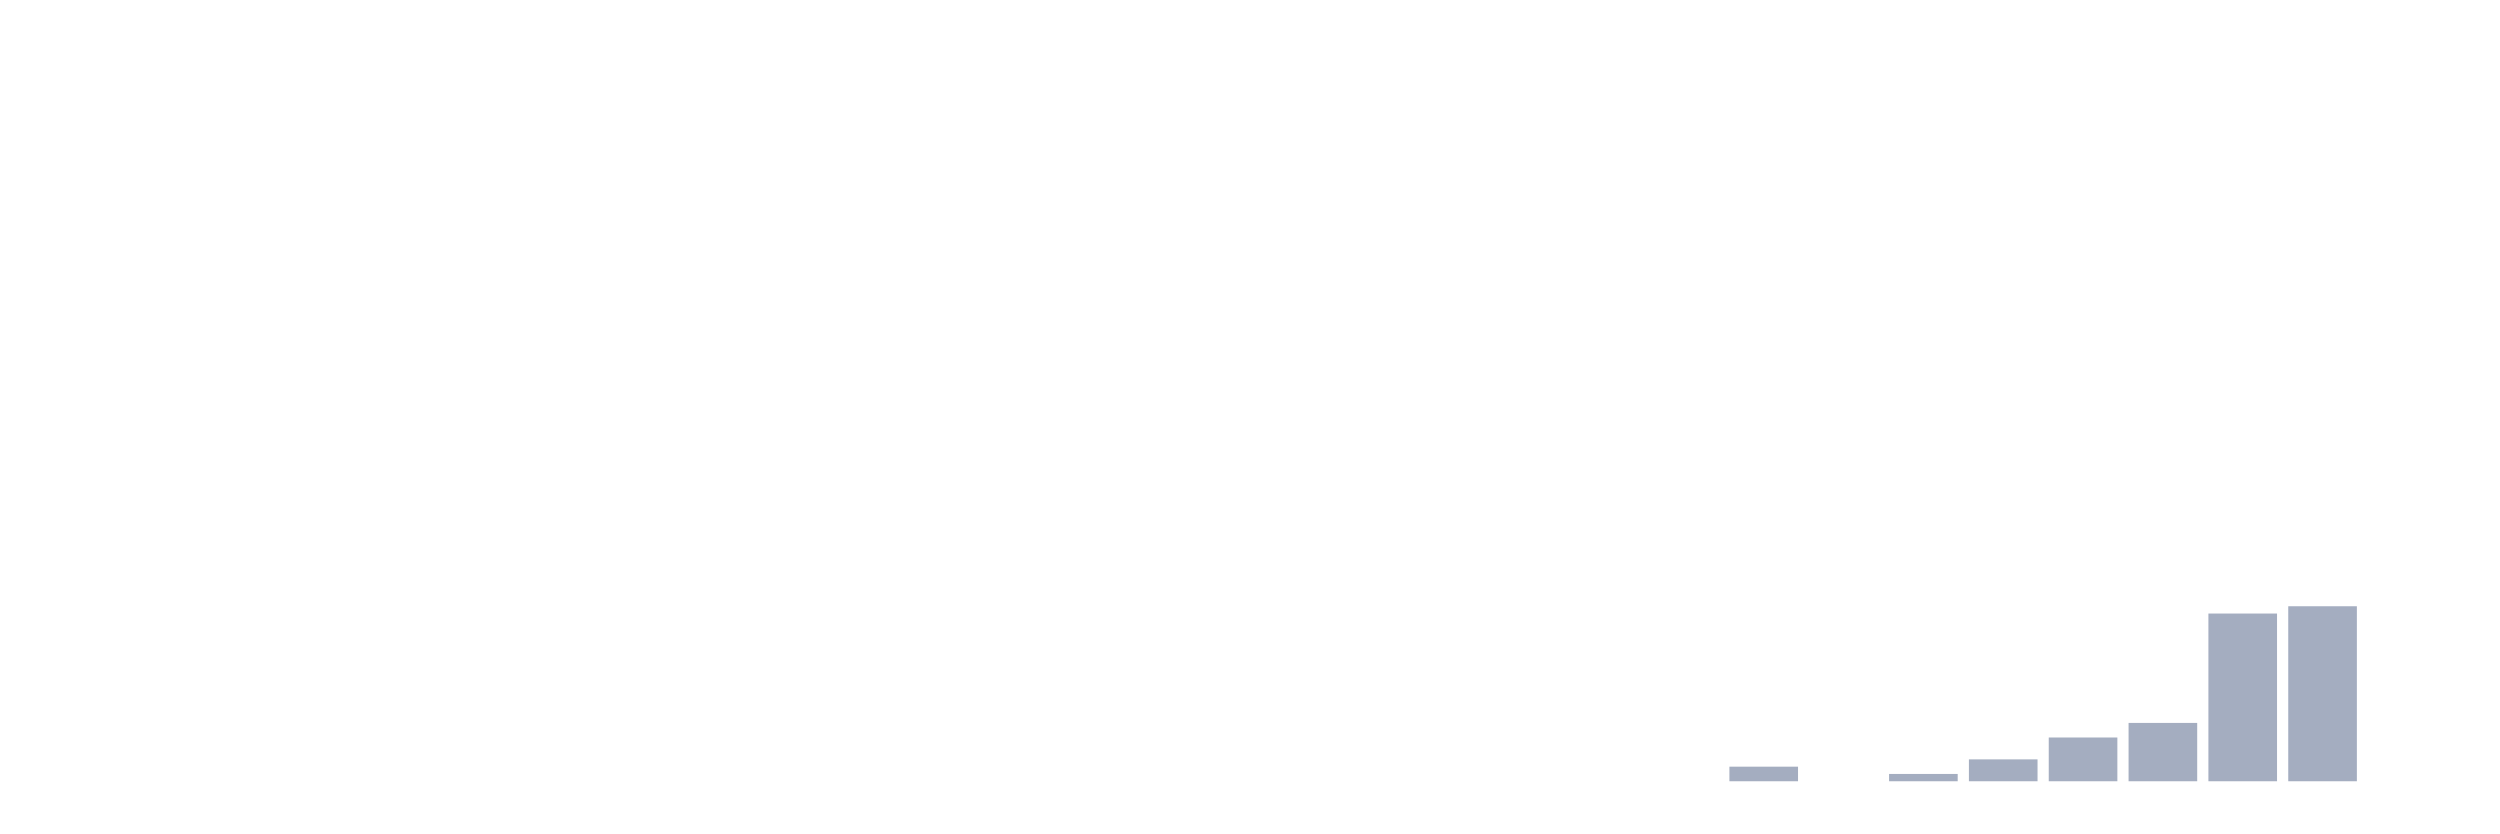
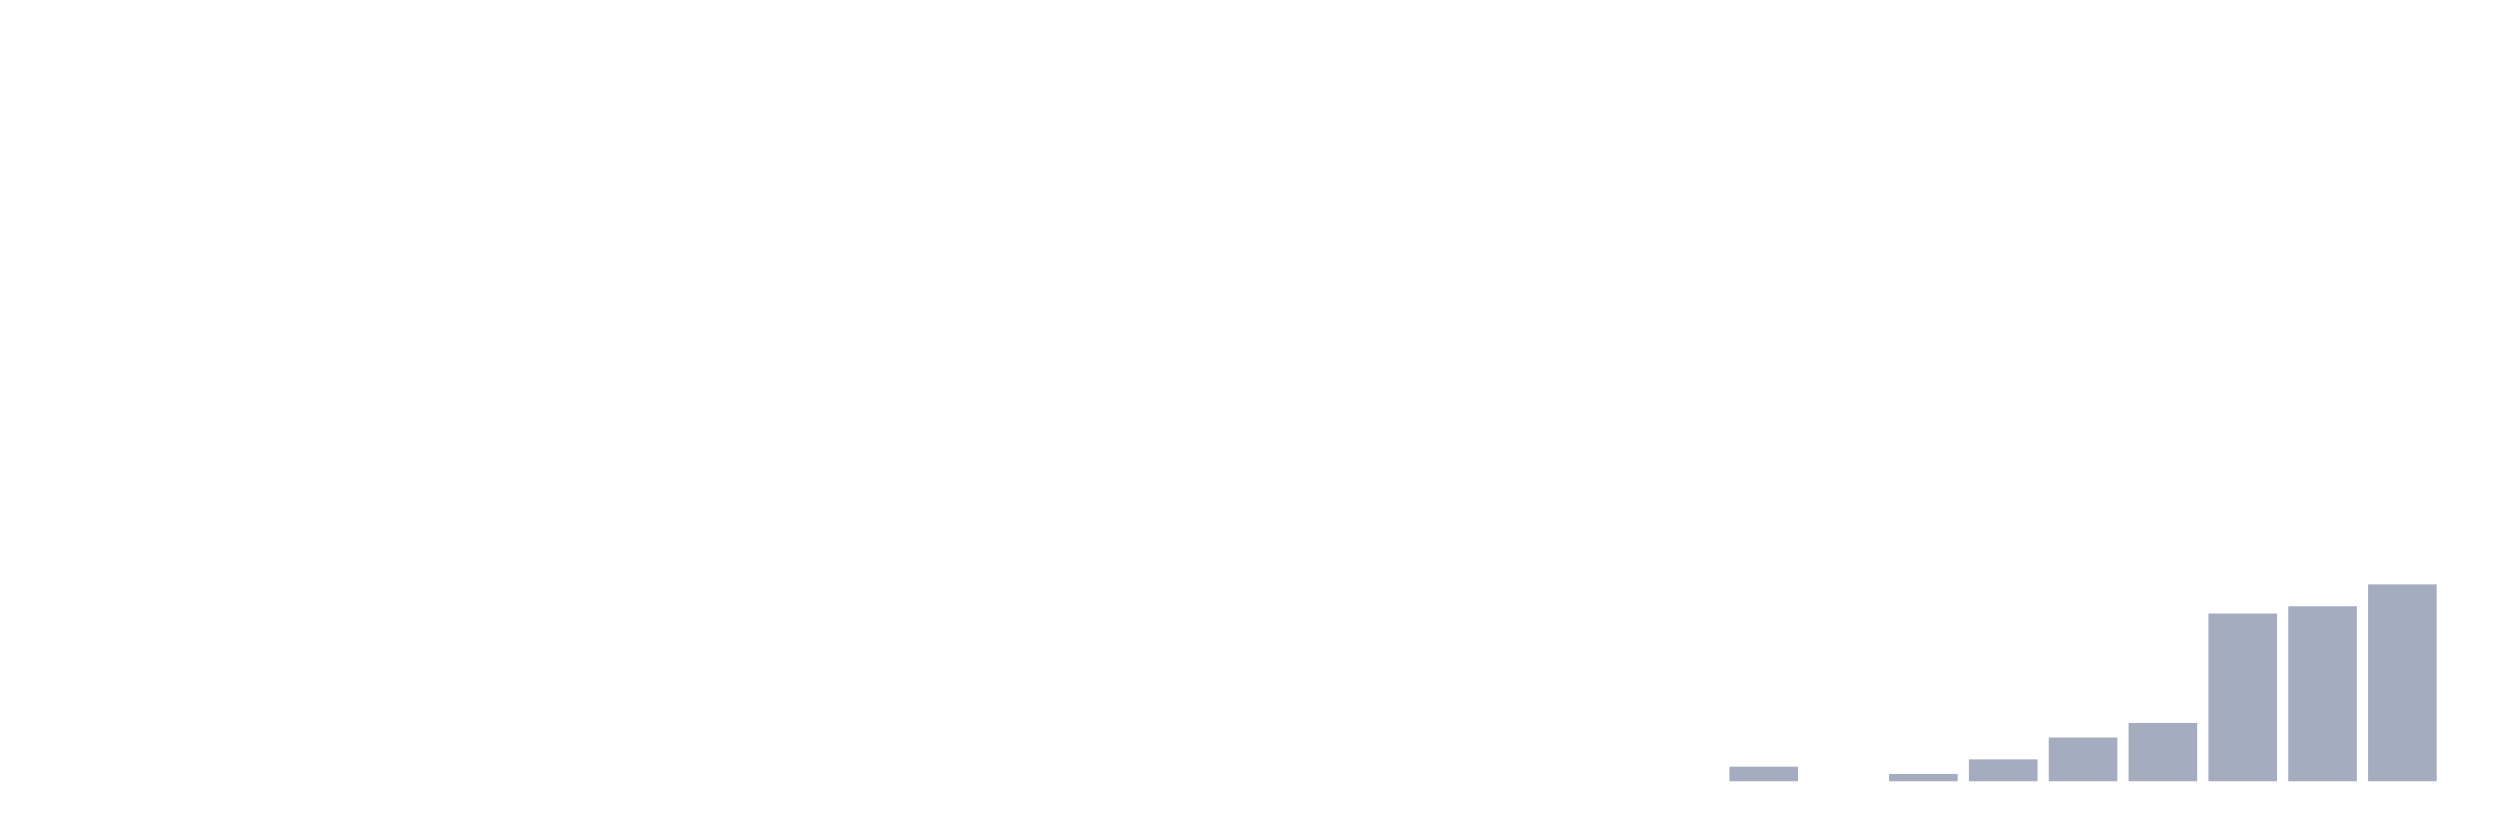
<svg xmlns="http://www.w3.org/2000/svg" viewBox="0 0 480 160">
  <g transform="translate(10,10)">
    <rect class="bar" x="0.153" width="13.175" y="140" height="0" fill="rgb(164,173,192)" />
    <rect class="bar" x="15.482" width="13.175" y="140" height="0" fill="rgb(164,173,192)" />
    <rect class="bar" x="30.81" width="13.175" y="140" height="0" fill="rgb(164,173,192)" />
    <rect class="bar" x="46.138" width="13.175" y="140" height="0" fill="rgb(164,173,192)" />
    <rect class="bar" x="61.466" width="13.175" y="140" height="0" fill="rgb(164,173,192)" />
    <rect class="bar" x="76.794" width="13.175" y="140" height="0" fill="rgb(164,173,192)" />
    <rect class="bar" x="92.123" width="13.175" y="140" height="0" fill="rgb(164,173,192)" />
    <rect class="bar" x="107.451" width="13.175" y="140" height="0" fill="rgb(164,173,192)" />
    <rect class="bar" x="122.779" width="13.175" y="140" height="0" fill="rgb(164,173,192)" />
    <rect class="bar" x="138.107" width="13.175" y="140" height="0" fill="rgb(164,173,192)" />
    <rect class="bar" x="153.436" width="13.175" y="140" height="0" fill="rgb(164,173,192)" />
    <rect class="bar" x="168.764" width="13.175" y="140" height="0" fill="rgb(164,173,192)" />
    <rect class="bar" x="184.092" width="13.175" y="140" height="0" fill="rgb(164,173,192)" />
    <rect class="bar" x="199.42" width="13.175" y="140" height="0" fill="rgb(164,173,192)" />
    <rect class="bar" x="214.748" width="13.175" y="140" height="0" fill="rgb(164,173,192)" />
    <rect class="bar" x="230.077" width="13.175" y="140" height="0" fill="rgb(164,173,192)" />
    <rect class="bar" x="245.405" width="13.175" y="140" height="0" fill="rgb(164,173,192)" />
    <rect class="bar" x="260.733" width="13.175" y="140" height="0" fill="rgb(164,173,192)" />
    <rect class="bar" x="276.061" width="13.175" y="140" height="0" fill="rgb(164,173,192)" />
    <rect class="bar" x="291.39" width="13.175" y="140" height="0" fill="rgb(164,173,192)" />
    <rect class="bar" x="306.718" width="13.175" y="140" height="0" fill="rgb(164,173,192)" />
    <rect class="bar" x="322.046" width="13.175" y="137.2" height="2.8" fill="rgb(164,173,192)" />
    <rect class="bar" x="337.374" width="13.175" y="140" height="0" fill="rgb(164,173,192)" />
    <rect class="bar" x="352.702" width="13.175" y="138.6" height="1.4" fill="rgb(164,173,192)" />
    <rect class="bar" x="368.031" width="13.175" y="135.8" height="4.2" fill="rgb(164,173,192)" />
    <rect class="bar" x="383.359" width="13.175" y="131.6" height="8.4" fill="rgb(164,173,192)" />
    <rect class="bar" x="398.687" width="13.175" y="128.8" height="11.2" fill="rgb(164,173,192)" />
    <rect class="bar" x="414.015" width="13.175" y="107.8" height="32.2" fill="rgb(164,173,192)" />
    <rect class="bar" x="429.344" width="13.175" y="106.4" height="33.6" fill="rgb(164,173,192)" />
-     <rect class="bar" x="444.672" width="13.175" y="140" height="0" fill="rgb(164,173,192)" />
+     <rect class="bar" x="444.672" width="13.175" y="102.2" height="37.8" fill="rgb(164,173,192)" />
  </g>
</svg>
